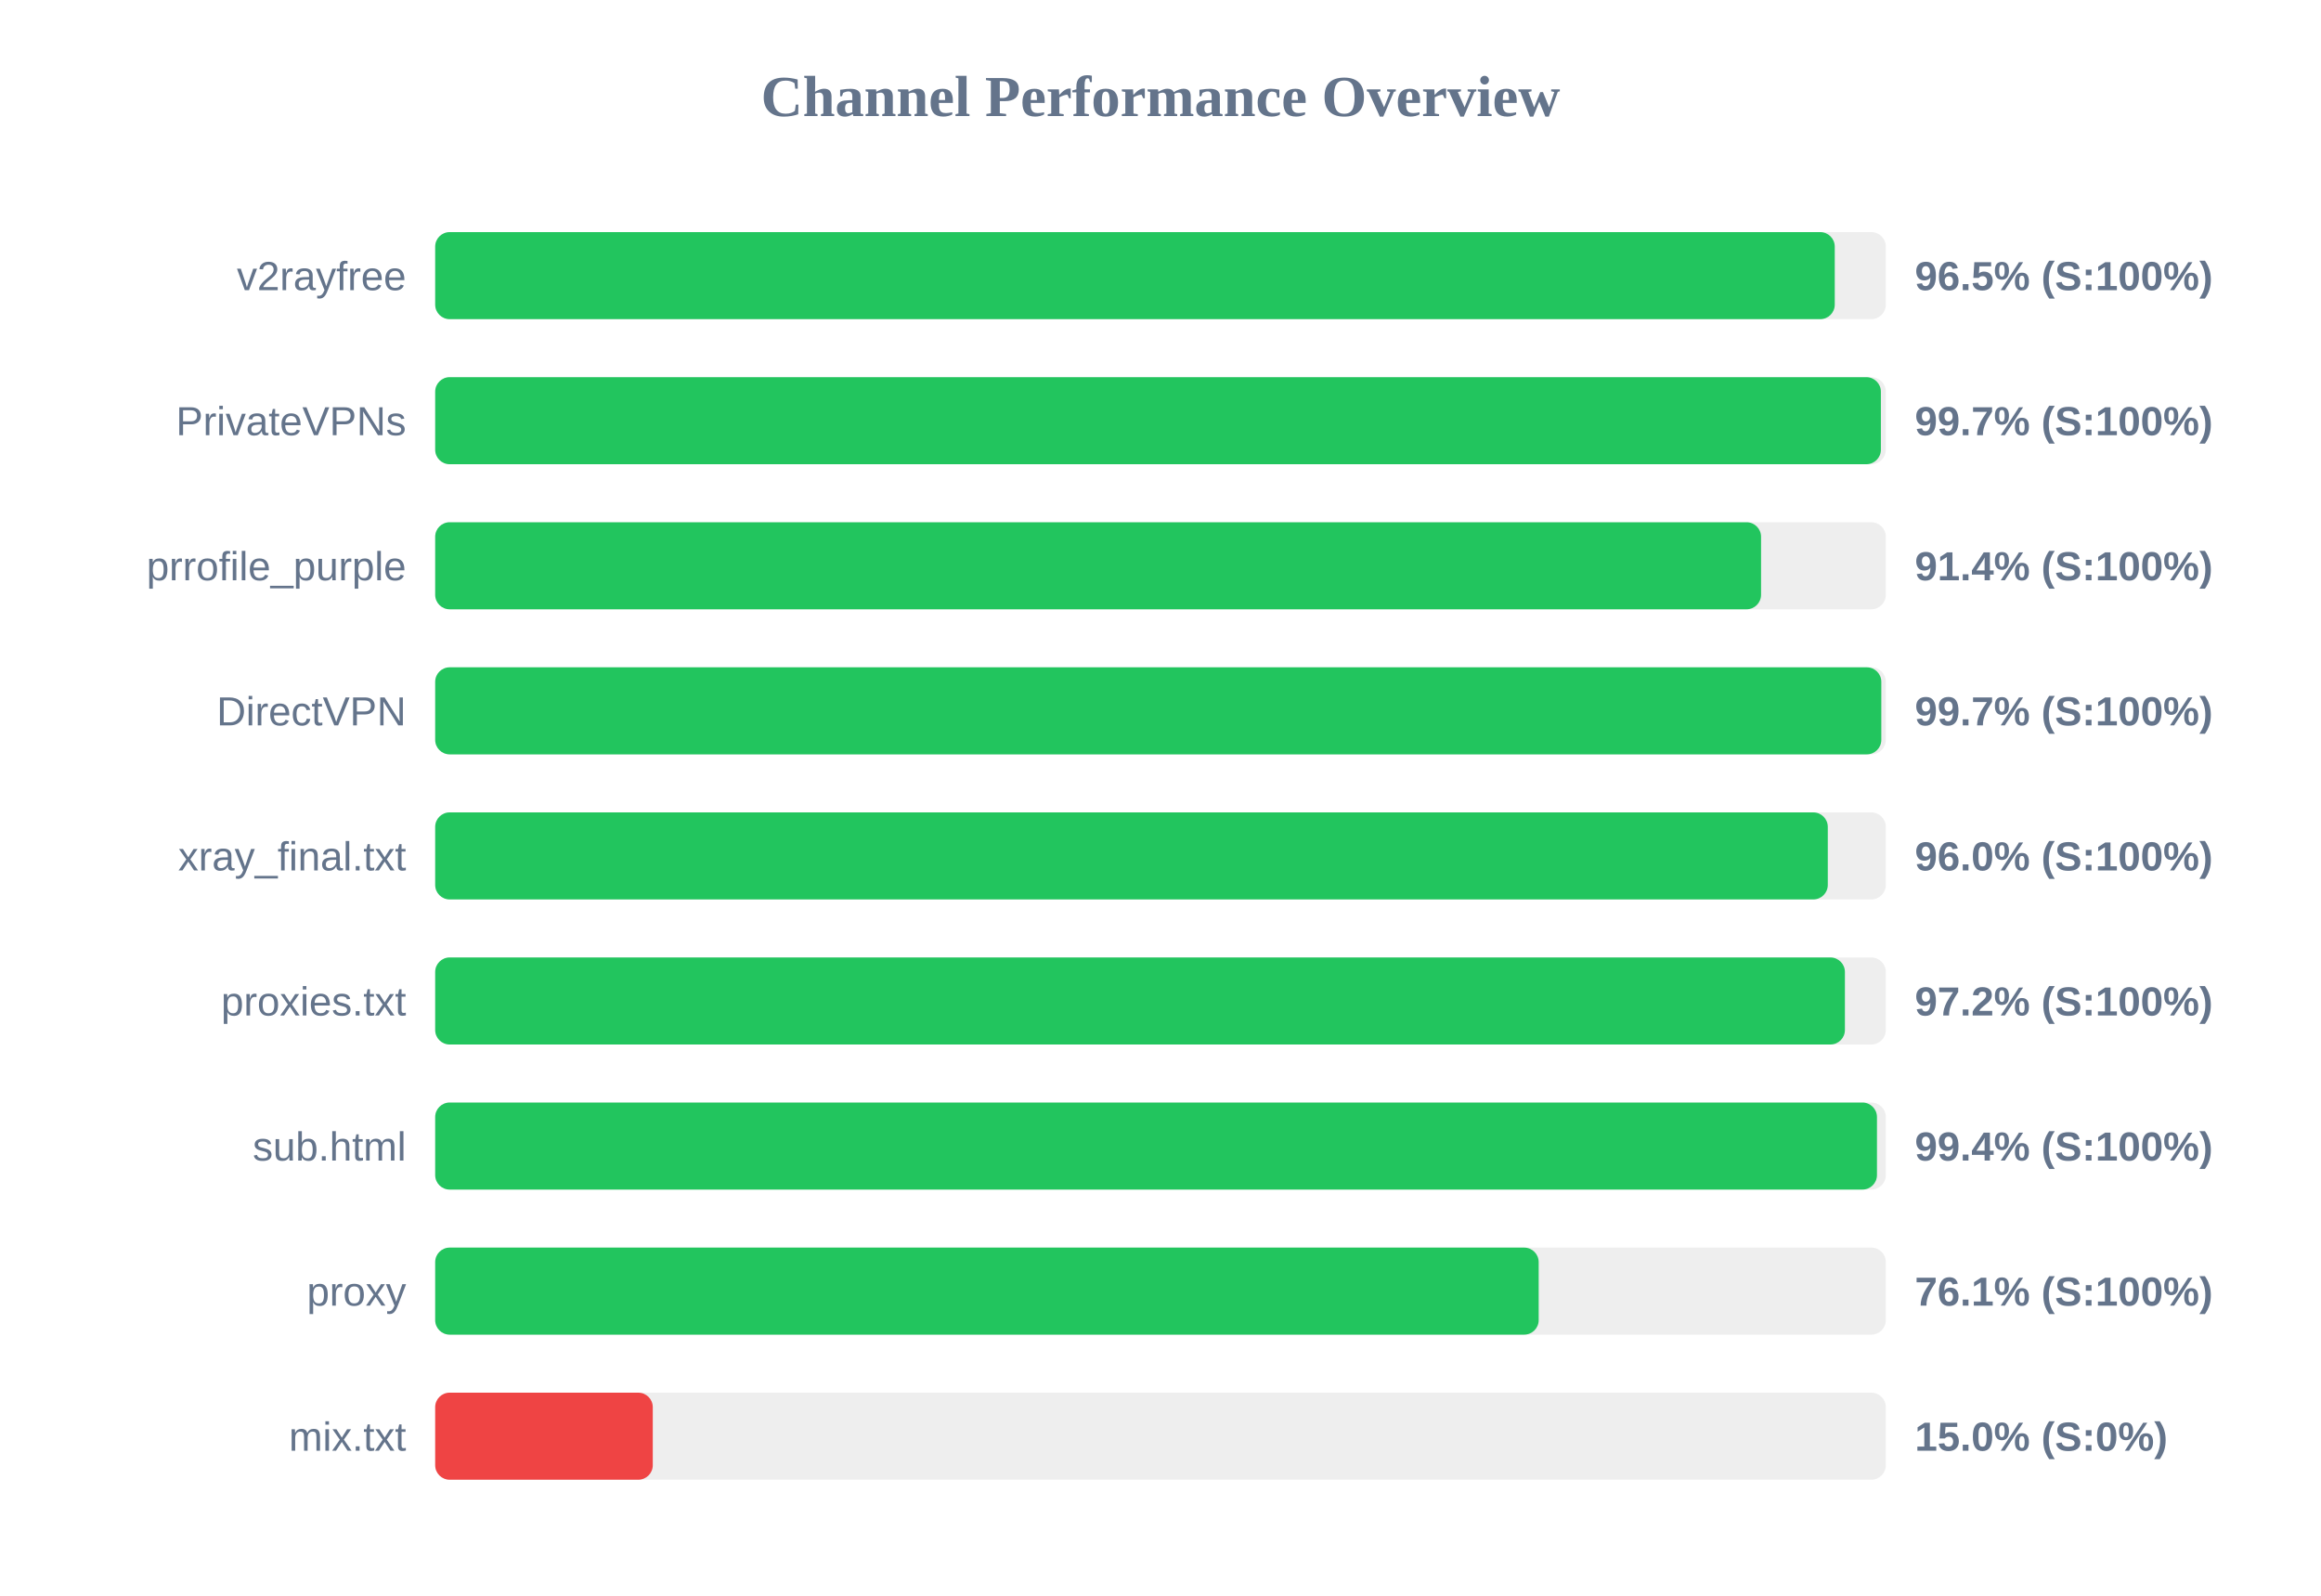
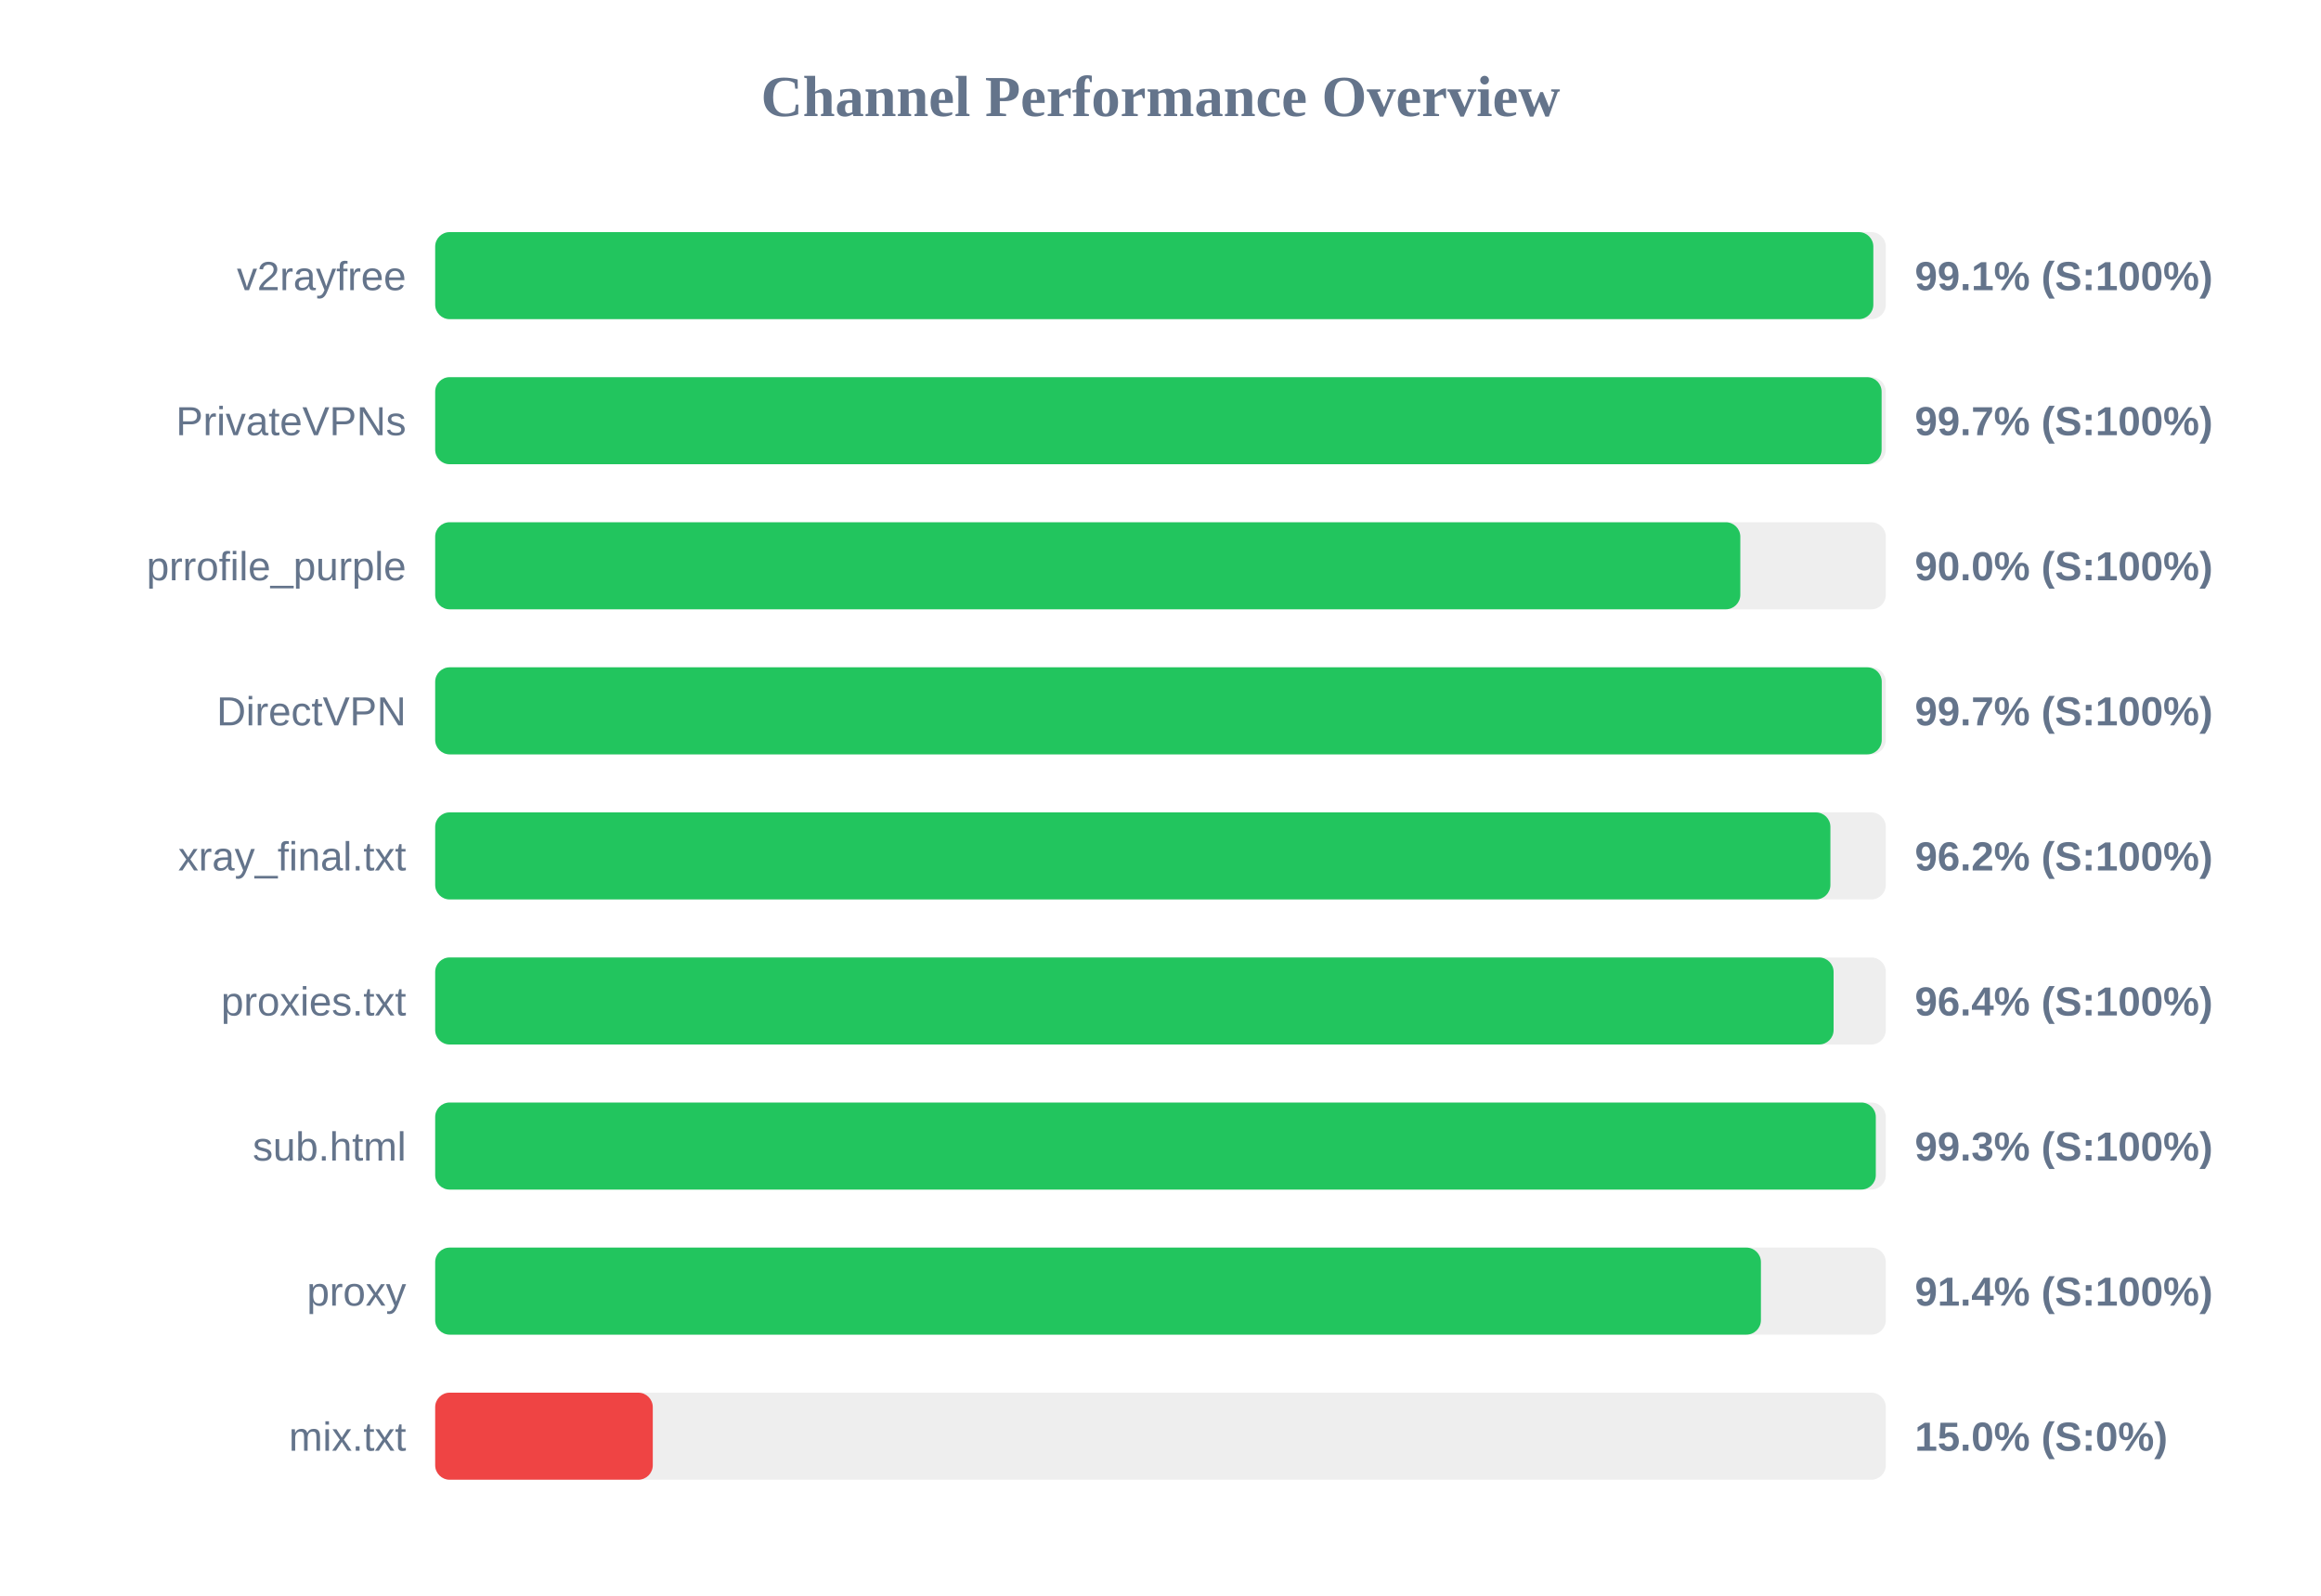
<svg xmlns="http://www.w3.org/2000/svg" width="800" height="550" version="1.1">
  <style>
        .row { font: 14px Arial; fill: #64748b; }
        .score { font: bold 14px Arial; fill: #64748b; }
    </style>
  <text x="400" y="40" text-anchor="middle" font-size="20px" font-weight="bold" fill="#64748b">Channel Performance Overview</text>
  <rect x="150" y="80" width="500" height="30" fill="#eee" rx="5" />
-   <rect x="150" y="80" width="482.4" height="30" fill="#22c55e" rx="5" />
+   <rect x="150" y="80" width="495.7" height="30" fill="#22c55e" rx="5" />
  <text x="140" y="100" text-anchor="end" class="row">v2rayfree</text>
-   <text x="660" y="100" text-anchor="start" class="score">96.5% (S:100%)</text>
+   <text x="660" y="100" text-anchor="start" class="score">99.1% (S:100%)</text>
  <rect x="150" y="130" width="500" height="30" fill="#eee" rx="5" />
-   <rect x="150" y="130" width="498.3" height="30" fill="#22c55e" rx="5" />
+   <rect x="150" y="130" width="498.55" height="30" fill="#22c55e" rx="5" />
  <text x="140" y="150" text-anchor="end" class="row">PrivateVPNs</text>
  <text x="660" y="150" text-anchor="start" class="score">99.7% (S:100%)</text>
  <rect x="150" y="180" width="500" height="30" fill="#eee" rx="5" />
-   <rect x="150" y="180" width="457.0" height="30" fill="#22c55e" rx="5" />
+   <rect x="150" y="180" width="449.85" height="30" fill="#22c55e" rx="5" />
  <text x="140" y="200" text-anchor="end" class="row">prrofile_purple</text>
-   <text x="660" y="200" text-anchor="start" class="score">91.4% (S:100%)</text>
+   <text x="660" y="200" text-anchor="start" class="score">90.0% (S:100%)</text>
  <rect x="150" y="230" width="500" height="30" fill="#eee" rx="5" />
-   <rect x="150" y="230" width="498.45" height="30" fill="#22c55e" rx="5" />
+   <rect x="150" y="230" width="498.6" height="30" fill="#22c55e" rx="5" />
  <text x="140" y="250" text-anchor="end" class="row">DirectVPN</text>
  <text x="660" y="250" text-anchor="start" class="score">99.7% (S:100%)</text>
  <rect x="150" y="280" width="500" height="30" fill="#eee" rx="5" />
-   <rect x="150" y="280" width="480.0" height="30" fill="#22c55e" rx="5" />
+   <rect x="150" y="280" width="480.9" height="30" fill="#22c55e" rx="5" />
  <text x="140" y="300" text-anchor="end" class="row">xray_final.txt</text>
-   <text x="660" y="300" text-anchor="start" class="score">96.0% (S:100%)</text>
+   <text x="660" y="300" text-anchor="start" class="score">96.2% (S:100%)</text>
  <rect x="150" y="330" width="500" height="30" fill="#eee" rx="5" />
-   <rect x="150" y="330" width="485.9" height="30" fill="#22c55e" rx="5" />
+   <rect x="150" y="330" width="482.0" height="30" fill="#22c55e" rx="5" />
  <text x="140" y="350" text-anchor="end" class="row">proxies.txt</text>
-   <text x="660" y="350" text-anchor="start" class="score">97.2% (S:100%)</text>
+   <text x="660" y="350" text-anchor="start" class="score">96.4% (S:100%)</text>
  <rect x="150" y="380" width="500" height="30" fill="#eee" rx="5" />
-   <rect x="150" y="380" width="496.95" height="30" fill="#22c55e" rx="5" />
+   <rect x="150" y="380" width="496.55" height="30" fill="#22c55e" rx="5" />
  <text x="140" y="400" text-anchor="end" class="row">sub.html</text>
-   <text x="660" y="400" text-anchor="start" class="score">99.4% (S:100%)</text>
+   <text x="660" y="400" text-anchor="start" class="score">99.3% (S:100%)</text>
  <rect x="150" y="430" width="500" height="30" fill="#eee" rx="5" />
-   <rect x="150" y="430" width="380.35" height="30" fill="#22c55e" rx="5" />
+   <rect x="150" y="430" width="456.95" height="30" fill="#22c55e" rx="5" />
  <text x="140" y="450" text-anchor="end" class="row">proxy</text>
-   <text x="660" y="450" text-anchor="start" class="score">76.1% (S:100%)</text>
+   <text x="660" y="450" text-anchor="start" class="score">91.4% (S:100%)</text>
  <rect x="150" y="480" width="500" height="30" fill="#eee" rx="5" />
  <rect x="150" y="480" width="75.0" height="30" fill="#ef4444" rx="5" />
  <text x="140" y="500" text-anchor="end" class="row">mix.txt</text>
  <text x="660" y="500" text-anchor="start" class="score">15.0% (S:0%)</text>
</svg>
